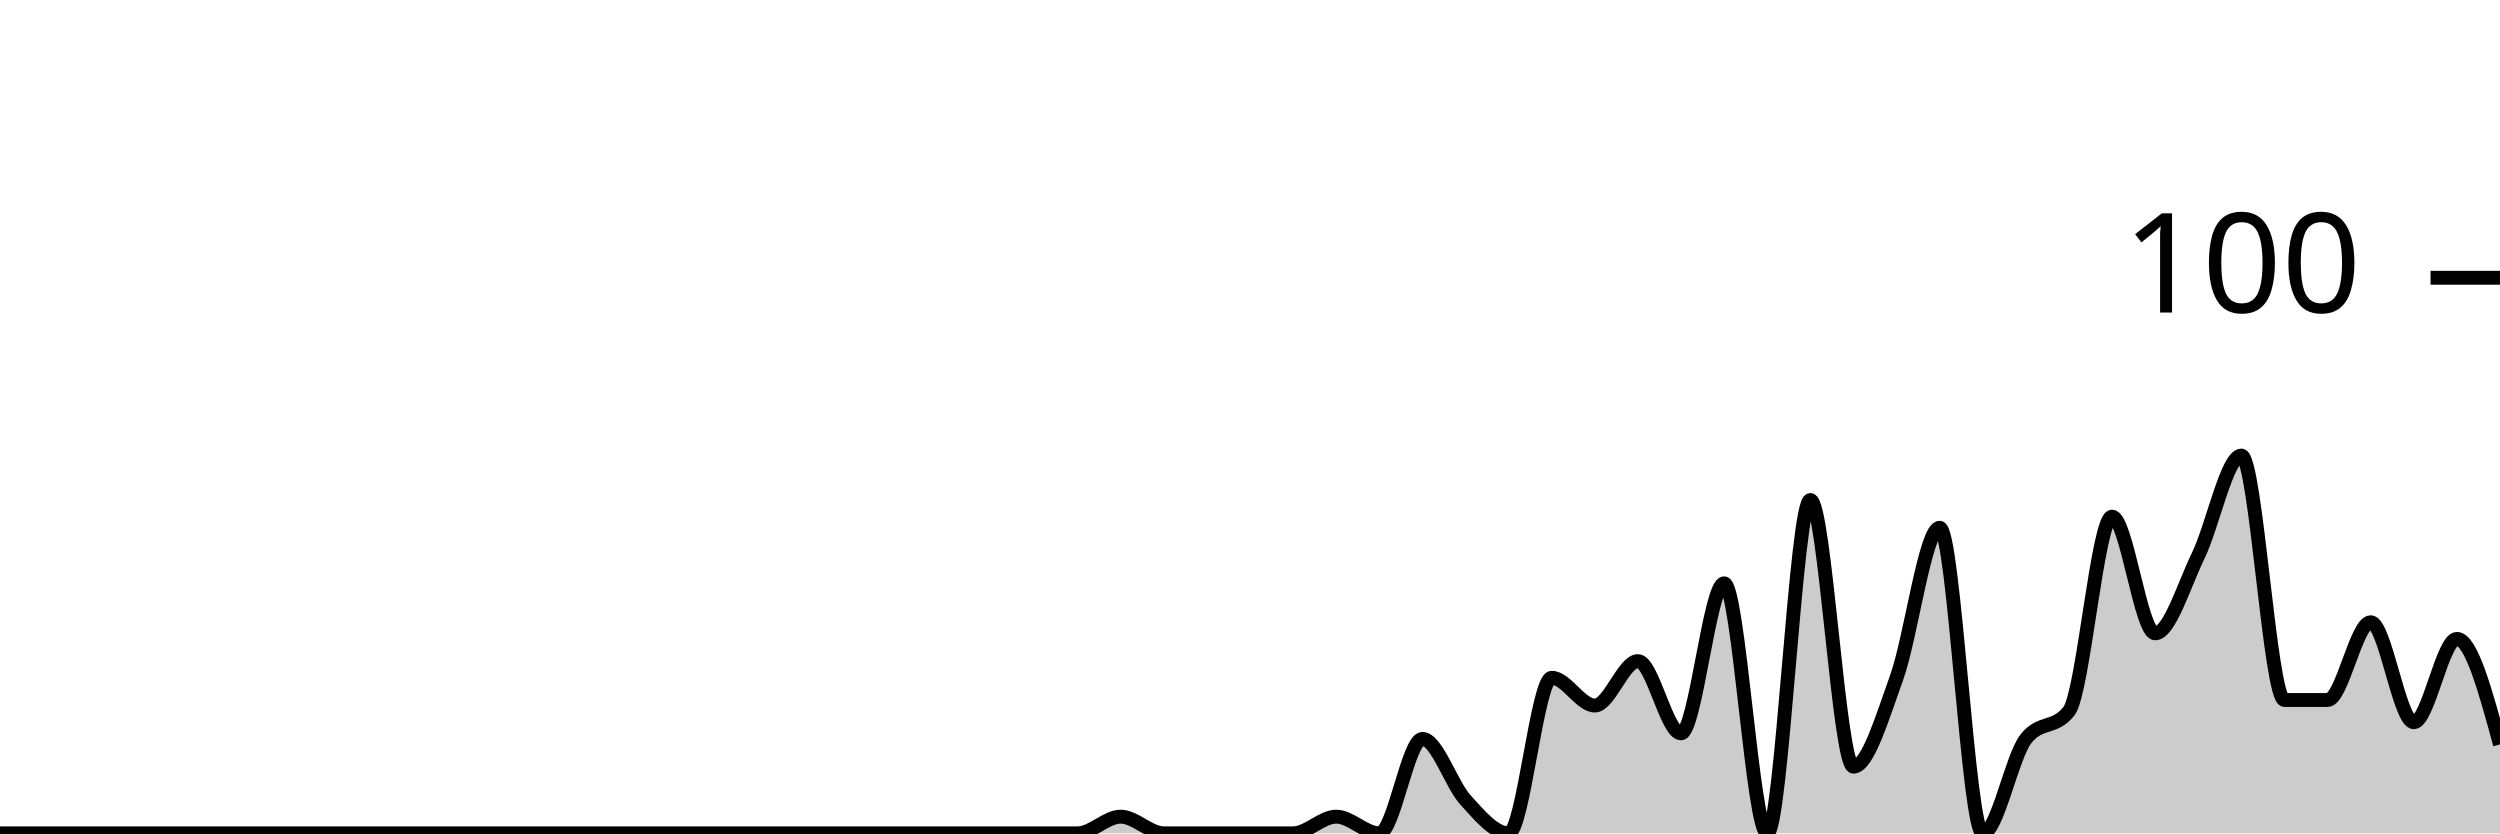
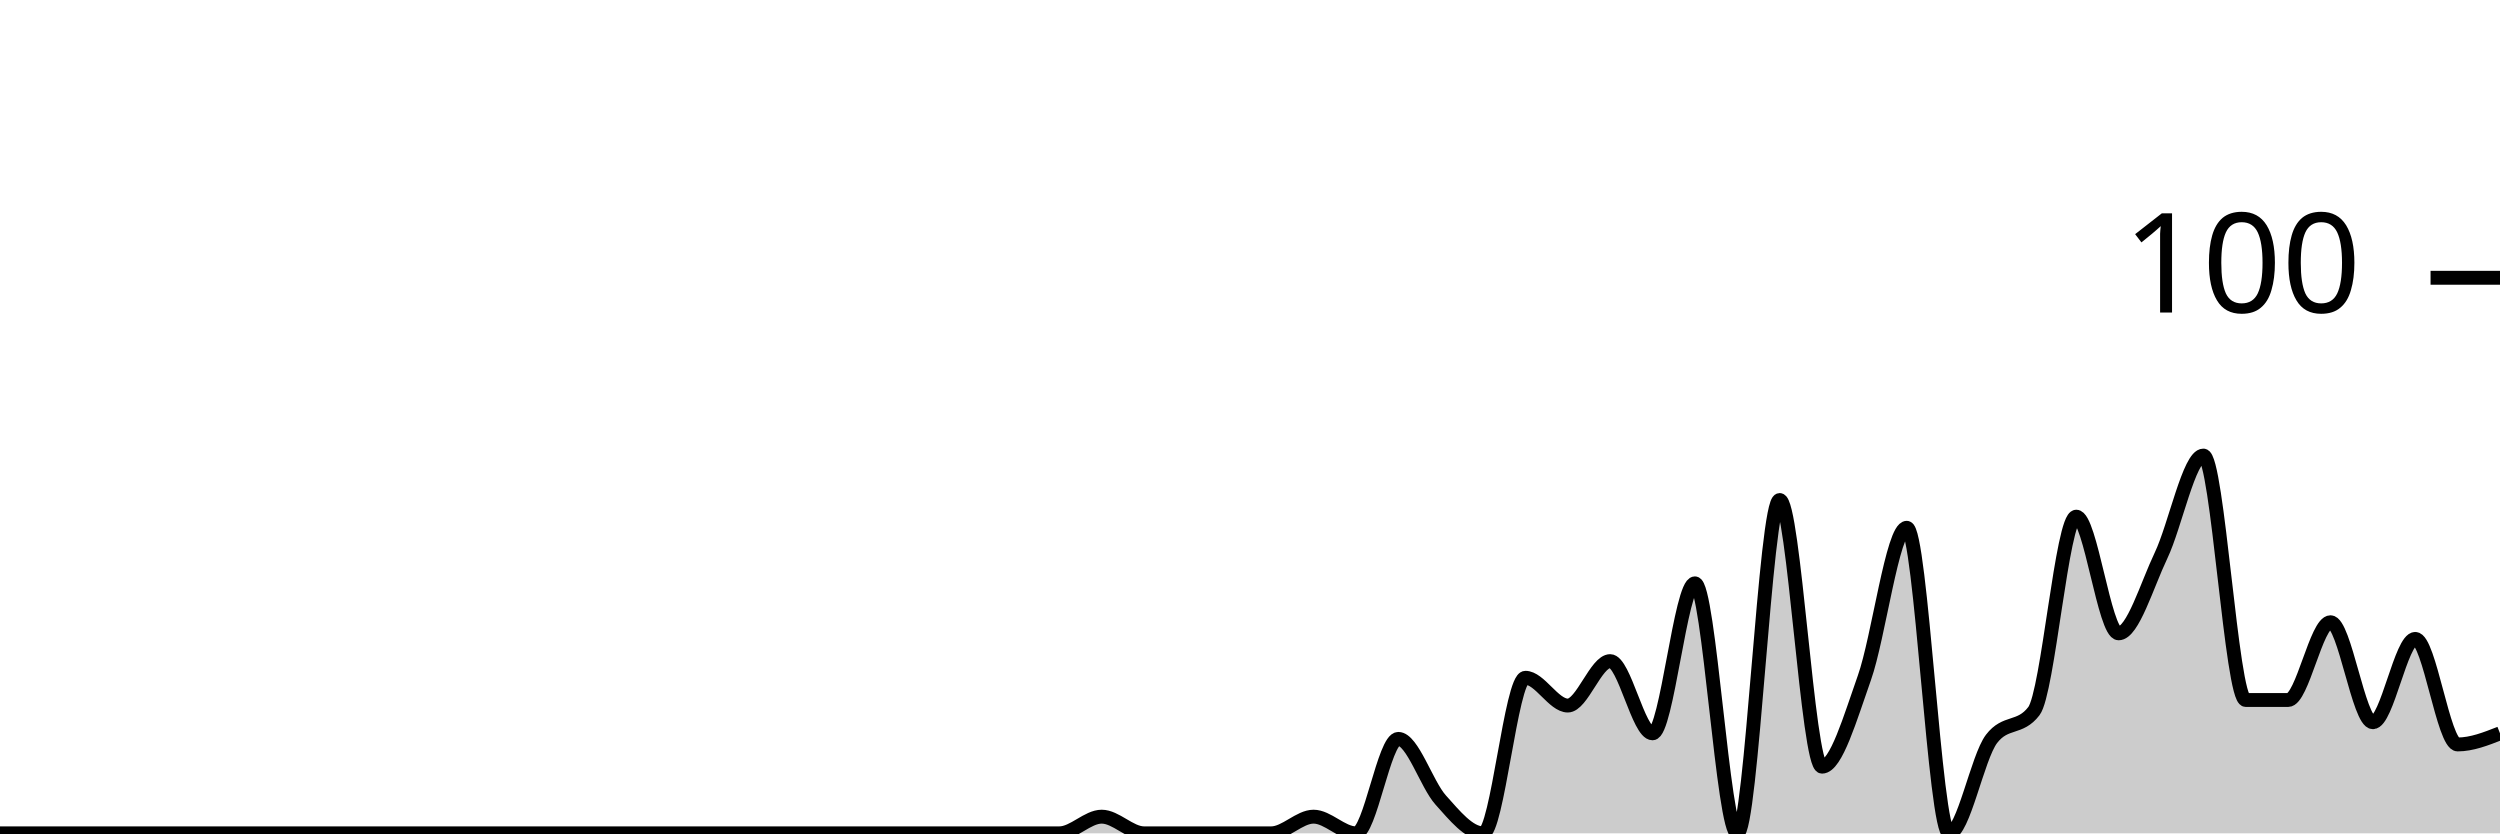
<svg xmlns="http://www.w3.org/2000/svg" viewBox="0 0 180 60">
  <g transform="translate(0,20)">
-     <path class="area" fill="rgba(0, 0, 0, 0.2)" d="M0,40C1.034,40,2.069,40,3.103,40C4.138,40,5.172,40,6.207,40C7.241,40,8.276,40,9.31,40C10.345,40,11.379,40,12.414,40C13.448,40,14.483,40,15.517,40C16.552,40,17.586,40,18.621,40C19.655,40,20.69,40,21.724,40C22.759,40,23.793,40,24.828,40C25.862,40,26.897,40,27.931,40C28.966,40,30,40,31.034,40C32.069,40,33.103,40,34.138,40C35.172,40,36.207,40,37.241,40C38.276,40,39.31,40,40.345,40C41.379,40,42.414,40,43.448,40C44.483,40,45.517,40,46.552,40C47.586,40,48.621,40,49.655,40C50.69,40,51.724,40,52.759,40C53.793,40,54.828,40,55.862,40C56.897,40,57.931,40,58.966,40C60,40,61.034,40,62.069,40C63.103,40,64.138,40,65.172,40C66.207,40,67.241,40,68.276,40C69.31,40,70.345,40,71.379,40C72.414,40,73.448,40,74.483,40C75.517,40,76.552,40,77.586,40C78.621,40,79.655,38.8,80.69,38.8C81.724,38.8,82.759,40,83.793,40C84.828,40,85.862,40,86.897,40C87.931,40,88.966,40,90,40C91.034,40,92.069,40,93.103,40C94.138,40,95.172,38.8,96.207,38.8C97.241,38.8,98.276,40,99.31,40C100.345,40,101.379,33.2,102.414,33.2C103.448,33.2,104.483,36.467,105.517,37.6C106.552,38.733,107.586,40,108.621,40C109.655,40,110.69,28.8,111.724,28.8C112.759,28.8,113.793,30.8,114.828,30.8C115.862,30.8,116.897,27.6,117.931,27.6C118.966,27.6,120,32.8,121.034,32.8C122.069,32.8,123.103,22,124.138,22C125.172,22,126.207,40,127.241,40C128.276,40,129.31,16,130.345,16C131.379,16,132.414,35.2,133.448,35.2C134.483,35.2,135.517,31.667,136.552,28.8C137.586,25.933,138.621,18,139.655,18C140.69,18,141.724,40,142.759,40C143.793,40,144.828,34.533,145.862,33.2C146.897,31.867,147.931,32.533,148.966,31.2C150,29.867,151.034,17.2,152.069,17.2C153.103,17.2,154.138,25.6,155.172,25.6C156.207,25.6,157.241,22.133,158.276,20C159.31,17.867,160.345,12.8,161.379,12.8C162.414,12.8,163.448,30.4,164.483,30.4C165.517,30.4,166.552,30.4,167.586,30.4C168.621,30.4,169.655,24.8,170.69,24.8C171.724,24.8,172.759,32,173.793,32C174.828,32,175.862,26,176.897,26C177.931,26,178.966,29.8,180,33.6L180,40C178.966,40,177.931,40,176.897,40C175.862,40,174.828,40,173.793,40C172.759,40,171.724,40,170.69,40C169.655,40,168.621,40,167.586,40C166.552,40,165.517,40,164.483,40C163.448,40,162.414,40,161.379,40C160.345,40,159.31,40,158.276,40C157.241,40,156.207,40,155.172,40C154.138,40,153.103,40,152.069,40C151.034,40,150,40,148.966,40C147.931,40,146.897,40,145.862,40C144.828,40,143.793,40,142.759,40C141.724,40,140.69,40,139.655,40C138.621,40,137.586,40,136.552,40C135.517,40,134.483,40,133.448,40C132.414,40,131.379,40,130.345,40C129.31,40,128.276,40,127.241,40C126.207,40,125.172,40,124.138,40C123.103,40,122.069,40,121.034,40C120,40,118.966,40,117.931,40C116.897,40,115.862,40,114.828,40C113.793,40,112.759,40,111.724,40C110.69,40,109.655,40,108.621,40C107.586,40,106.552,40,105.517,40C104.483,40,103.448,40,102.414,40C101.379,40,100.345,40,99.31,40C98.276,40,97.241,40,96.207,40C95.172,40,94.138,40,93.103,40C92.069,40,91.034,40,90,40C88.966,40,87.931,40,86.897,40C85.862,40,84.828,40,83.793,40C82.759,40,81.724,40,80.69,40C79.655,40,78.621,40,77.586,40C76.552,40,75.517,40,74.483,40C73.448,40,72.414,40,71.379,40C70.345,40,69.31,40,68.276,40C67.241,40,66.207,40,65.172,40C64.138,40,63.103,40,62.069,40C61.034,40,60,40,58.966,40C57.931,40,56.897,40,55.862,40C54.828,40,53.793,40,52.759,40C51.724,40,50.69,40,49.655,40C48.621,40,47.586,40,46.552,40C45.517,40,44.483,40,43.448,40C42.414,40,41.379,40,40.345,40C39.31,40,38.276,40,37.241,40C36.207,40,35.172,40,34.138,40C33.103,40,32.069,40,31.034,40C30,40,28.966,40,27.931,40C26.897,40,25.862,40,24.828,40C23.793,40,22.759,40,21.724,40C20.69,40,19.655,40,18.621,40C17.586,40,16.552,40,15.517,40C14.483,40,13.448,40,12.414,40C11.379,40,10.345,40,9.31,40C8.276,40,7.241,40,6.207,40C5.172,40,4.138,40,3.103,40C2.069,40,1.034,40,0,40Z" />
-     <path class="line" stroke="black" fill="none" d="M0,40C1.034,40,2.069,40,3.103,40C4.138,40,5.172,40,6.207,40C7.241,40,8.276,40,9.31,40C10.345,40,11.379,40,12.414,40C13.448,40,14.483,40,15.517,40C16.552,40,17.586,40,18.621,40C19.655,40,20.69,40,21.724,40C22.759,40,23.793,40,24.828,40C25.862,40,26.897,40,27.931,40C28.966,40,30,40,31.034,40C32.069,40,33.103,40,34.138,40C35.172,40,36.207,40,37.241,40C38.276,40,39.31,40,40.345,40C41.379,40,42.414,40,43.448,40C44.483,40,45.517,40,46.552,40C47.586,40,48.621,40,49.655,40C50.69,40,51.724,40,52.759,40C53.793,40,54.828,40,55.862,40C56.897,40,57.931,40,58.966,40C60,40,61.034,40,62.069,40C63.103,40,64.138,40,65.172,40C66.207,40,67.241,40,68.276,40C69.31,40,70.345,40,71.379,40C72.414,40,73.448,40,74.483,40C75.517,40,76.552,40,77.586,40C78.621,40,79.655,38.8,80.69,38.8C81.724,38.8,82.759,40,83.793,40C84.828,40,85.862,40,86.897,40C87.931,40,88.966,40,90,40C91.034,40,92.069,40,93.103,40C94.138,40,95.172,38.8,96.207,38.8C97.241,38.8,98.276,40,99.31,40C100.345,40,101.379,33.2,102.414,33.2C103.448,33.2,104.483,36.467,105.517,37.6C106.552,38.733,107.586,40,108.621,40C109.655,40,110.69,28.8,111.724,28.8C112.759,28.8,113.793,30.8,114.828,30.8C115.862,30.8,116.897,27.6,117.931,27.6C118.966,27.6,120,32.8,121.034,32.8C122.069,32.8,123.103,22,124.138,22C125.172,22,126.207,40,127.241,40C128.276,40,129.31,16,130.345,16C131.379,16,132.414,35.2,133.448,35.2C134.483,35.2,135.517,31.667,136.552,28.8C137.586,25.933,138.621,18,139.655,18C140.69,18,141.724,40,142.759,40C143.793,40,144.828,34.533,145.862,33.2C146.897,31.867,147.931,32.533,148.966,31.2C150,29.867,151.034,17.2,152.069,17.2C153.103,17.2,154.138,25.6,155.172,25.6C156.207,25.6,157.241,22.133,158.276,20C159.31,17.867,160.345,12.8,161.379,12.8C162.414,12.8,163.448,30.4,164.483,30.4C165.517,30.4,166.552,30.4,167.586,30.4C168.621,30.4,169.655,24.8,170.69,24.8C171.724,24.8,172.759,32,173.793,32C174.828,32,175.862,26,176.897,26C177.931,26,178.966,29.8,180,33.6" />
+     <path class="area" fill="rgba(0, 0, 0, 0.2)" d="M0,40C1.017,40,2.034,40,3.051,40C4.068,40,5.085,40,6.102,40C7.119,40,8.136,40,9.153,40C10.169,40,11.186,40,12.203,40C13.22,40,14.237,40,15.254,40C16.271,40,17.288,40,18.305,40C19.322,40,20.339,40,21.356,40C22.373,40,23.39,40,24.407,40C25.424,40,26.441,40,27.458,40C28.475,40,29.492,40,30.508,40C31.525,40,32.542,40,33.559,40C34.576,40,35.593,40,36.61,40C37.627,40,38.644,40,39.661,40C40.678,40,41.695,40,42.712,40C43.729,40,44.746,40,45.763,40C46.78,40,47.797,40,48.814,40C49.831,40,50.847,40,51.864,40C52.881,40,53.898,40,54.915,40C55.932,40,56.949,40,57.966,40C58.983,40,60,40,61.017,40C62.034,40,63.051,40,64.068,40C65.085,40,66.102,40,67.119,40C68.136,40,69.153,40,70.169,40C71.186,40,72.203,40,73.22,40C74.237,40,75.254,40,76.271,40C77.288,40,78.305,38.8,79.322,38.8C80.339,38.8,81.356,40,82.373,40C83.39,40,84.407,40,85.424,40C86.441,40,87.458,40,88.475,40C89.492,40,90.508,40,91.525,40C92.542,40,93.559,38.8,94.576,38.8C95.593,38.8,96.61,40,97.627,40C98.644,40,99.661,33.2,100.678,33.2C101.695,33.2,102.712,36.467,103.729,37.6C104.746,38.733,105.763,40,106.78,40C107.797,40,108.814,28.8,109.831,28.8C110.847,28.8,111.864,30.8,112.881,30.8C113.898,30.8,114.915,27.6,115.932,27.6C116.949,27.6,117.966,32.8,118.983,32.8C120,32.8,121.017,22,122.034,22C123.051,22,124.068,40,125.085,40C126.102,40,127.119,16,128.136,16C129.153,16,130.169,35.2,131.186,35.2C132.203,35.2,133.22,31.667,134.237,28.8C135.254,25.933,136.271,18,137.288,18C138.305,18,139.322,40,140.339,40C141.356,40,142.373,34.533,143.39,33.2C144.407,31.867,145.424,32.533,146.441,31.2C147.458,29.867,148.475,17.2,149.492,17.2C150.508,17.2,151.525,25.6,152.542,25.6C153.559,25.6,154.576,22.133,155.593,20C156.61,17.867,157.627,12.8,158.644,12.8C159.661,12.8,160.678,30.4,161.695,30.4C162.712,30.4,163.729,30.4,164.746,30.4C165.763,30.4,166.78,24.8,167.797,24.8C168.814,24.8,169.831,32,170.847,32C171.864,32,172.881,26,173.898,26C174.915,26,175.932,33.6,176.949,33.6C177.966,33.6,178.983,33.2,180,32.8L180,40C178.983,40,177.966,40,176.949,40C175.932,40,174.915,40,173.898,40C172.881,40,171.864,40,170.847,40C169.831,40,168.814,40,167.797,40C166.78,40,165.763,40,164.746,40C163.729,40,162.712,40,161.695,40C160.678,40,159.661,40,158.644,40C157.627,40,156.61,40,155.593,40C154.576,40,153.559,40,152.542,40C151.525,40,150.508,40,149.492,40C148.475,40,147.458,40,146.441,40C145.424,40,144.407,40,143.39,40C142.373,40,141.356,40,140.339,40C139.322,40,138.305,40,137.288,40C136.271,40,135.254,40,134.237,40C133.22,40,132.203,40,131.186,40C130.169,40,129.153,40,128.136,40C127.119,40,126.102,40,125.085,40C124.068,40,123.051,40,122.034,40C121.017,40,120,40,118.983,40C117.966,40,116.949,40,115.932,40C114.915,40,113.898,40,112.881,40C111.864,40,110.847,40,109.831,40C108.814,40,107.797,40,106.78,40C105.763,40,104.746,40,103.729,40C102.712,40,101.695,40,100.678,40C99.661,40,98.644,40,97.627,40C96.61,40,95.593,40,94.576,40C93.559,40,92.542,40,91.525,40C90.508,40,89.492,40,88.475,40C87.458,40,86.441,40,85.424,40C84.407,40,83.39,40,82.373,40C81.356,40,80.339,40,79.322,40C78.305,40,77.288,40,76.271,40C75.254,40,74.237,40,73.22,40C72.203,40,71.186,40,70.169,40C69.153,40,68.136,40,67.119,40C66.102,40,65.085,40,64.068,40C63.051,40,62.034,40,61.017,40C60,40,58.983,40,57.966,40C56.949,40,55.932,40,54.915,40C53.898,40,52.881,40,51.864,40C50.847,40,49.831,40,48.814,40C47.797,40,46.78,40,45.763,40C44.746,40,43.729,40,42.712,40C41.695,40,40.678,40,39.661,40C38.644,40,37.627,40,36.61,40C35.593,40,34.576,40,33.559,40C32.542,40,31.525,40,30.508,40C29.492,40,28.475,40,27.458,40C26.441,40,25.424,40,24.407,40C23.39,40,22.373,40,21.356,40C20.339,40,19.322,40,18.305,40C17.288,40,16.271,40,15.254,40C14.237,40,13.22,40,12.203,40C11.186,40,10.169,40,9.153,40C8.136,40,7.119,40,6.102,40C5.085,40,4.068,40,3.051,40C2.034,40,1.017,40,0,40Z" />
+     <path class="line" stroke="black" fill="none" d="M0,40C1.017,40,2.034,40,3.051,40C4.068,40,5.085,40,6.102,40C7.119,40,8.136,40,9.153,40C10.169,40,11.186,40,12.203,40C13.22,40,14.237,40,15.254,40C16.271,40,17.288,40,18.305,40C19.322,40,20.339,40,21.356,40C22.373,40,23.39,40,24.407,40C25.424,40,26.441,40,27.458,40C28.475,40,29.492,40,30.508,40C31.525,40,32.542,40,33.559,40C34.576,40,35.593,40,36.61,40C37.627,40,38.644,40,39.661,40C40.678,40,41.695,40,42.712,40C43.729,40,44.746,40,45.763,40C46.78,40,47.797,40,48.814,40C49.831,40,50.847,40,51.864,40C52.881,40,53.898,40,54.915,40C55.932,40,56.949,40,57.966,40C58.983,40,60,40,61.017,40C62.034,40,63.051,40,64.068,40C65.085,40,66.102,40,67.119,40C68.136,40,69.153,40,70.169,40C71.186,40,72.203,40,73.22,40C74.237,40,75.254,40,76.271,40C77.288,40,78.305,38.8,79.322,38.8C80.339,38.8,81.356,40,82.373,40C83.39,40,84.407,40,85.424,40C86.441,40,87.458,40,88.475,40C89.492,40,90.508,40,91.525,40C92.542,40,93.559,38.8,94.576,38.8C95.593,38.8,96.61,40,97.627,40C98.644,40,99.661,33.2,100.678,33.2C101.695,33.2,102.712,36.467,103.729,37.6C104.746,38.733,105.763,40,106.78,40C107.797,40,108.814,28.8,109.831,28.8C110.847,28.8,111.864,30.8,112.881,30.8C113.898,30.8,114.915,27.6,115.932,27.6C116.949,27.6,117.966,32.8,118.983,32.8C120,32.8,121.017,22,122.034,22C123.051,22,124.068,40,125.085,40C126.102,40,127.119,16,128.136,16C129.153,16,130.169,35.2,131.186,35.2C132.203,35.2,133.22,31.667,134.237,28.8C135.254,25.933,136.271,18,137.288,18C138.305,18,139.322,40,140.339,40C141.356,40,142.373,34.533,143.39,33.2C144.407,31.867,145.424,32.533,146.441,31.2C147.458,29.867,148.475,17.2,149.492,17.2C150.508,17.2,151.525,25.6,152.542,25.6C153.559,25.6,154.576,22.133,155.593,20C156.61,17.867,157.627,12.8,158.644,12.8C159.661,12.8,160.678,30.4,161.695,30.4C162.712,30.4,163.729,30.4,164.746,30.4C165.763,30.4,166.78,24.8,167.797,24.8C168.814,24.8,169.831,32,170.847,32C171.864,32,172.881,26,173.898,26C174.915,26,175.932,33.6,176.949,33.6C177.966,33.6,178.983,33.2,180,32.8" />
    <path class="axis-ceiling" stroke-width="1" stroke="black" fill="none" d="M175,0L180,0" />
    <text class="axis-ceiling-label" font-family="sans-serif" text-anchor="end" font-size="10px" x="170" y="2.5">100</text>
  </g>
</svg>
